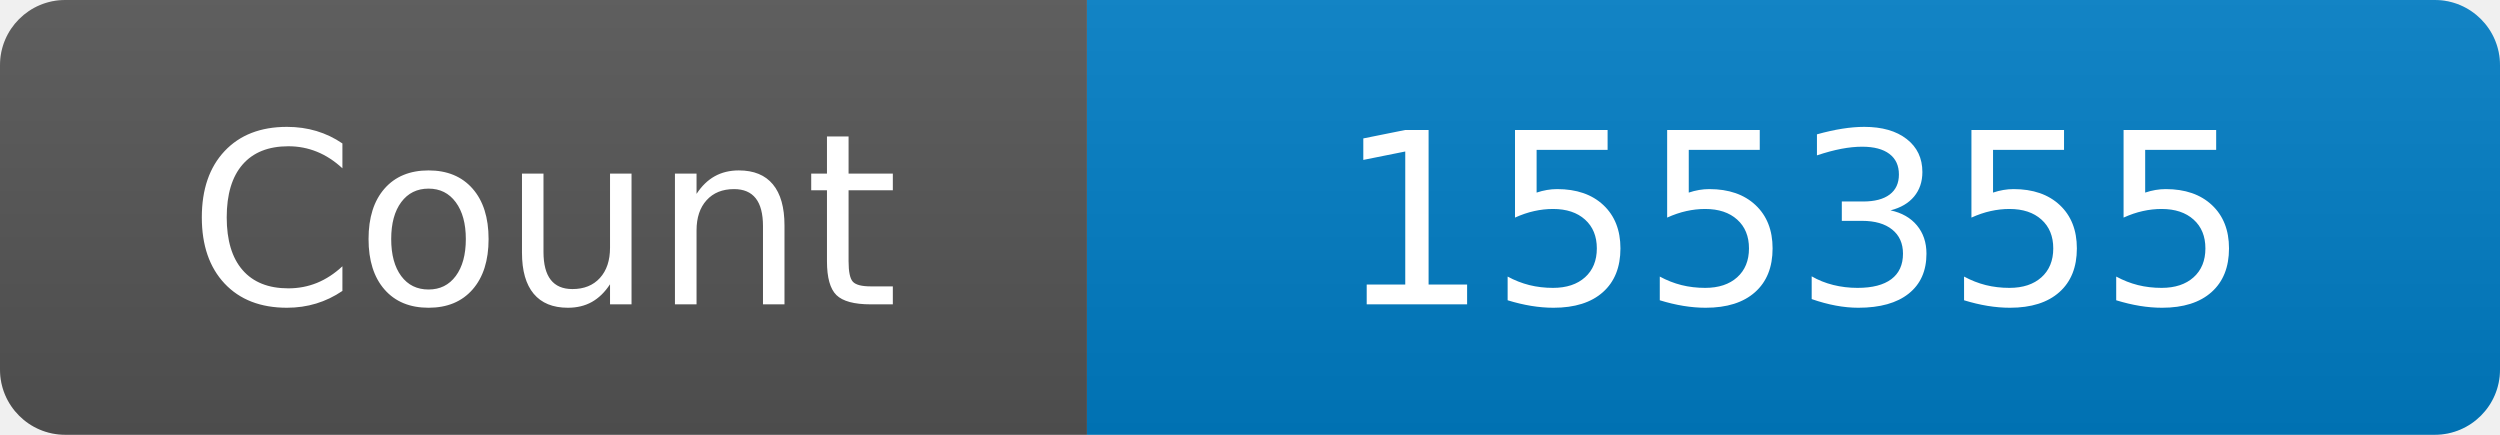
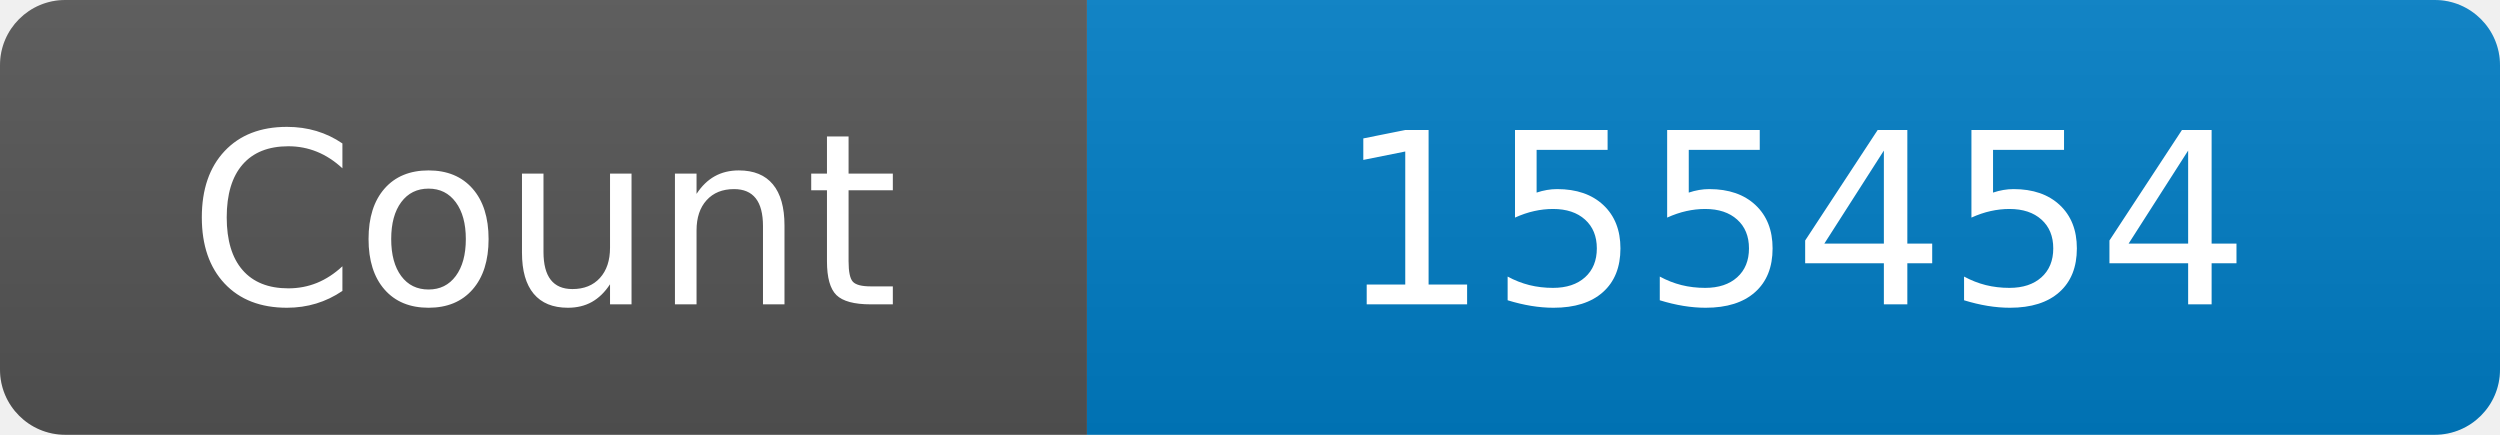
<svg xmlns="http://www.w3.org/2000/svg" width="115" height="20" role="img" aria-label="Maintained?: yes">
  <linearGradient id="s" x2="0" y2="100%">
    <stop offset="0" stop-color="#bbb" stop-opacity=".1" />
    <stop offset="1" stop-opacity=".1" />
  </linearGradient>
  <clipPath id="r">
    <rect width="115" height="20" rx="3" fill="#fff" />
  </clipPath>
  <g clip-path="url(#r)">
    <rect width="50" height="20" fill="#555" />
    <rect x="50" width="160" height="20" fill="#007ec6" />
    <rect width="115" height="20" fill="url(#s)" />
  </g>
  <g fill="#fff" text-anchor="middle" font-family="Verdana,Geneva,DejaVu Sans,sans-serif" font-size="110">
    <text x="250" y="140" transform="scale(.1)" fill="#fff">Count</text>
-     <text x="825" y="140" transform="scale(.1)" fill="#fff">155355</text>
+     <text x="825" y="140" transform="scale(.1)" fill="#fff">155454</text>
  </g>
</svg>
